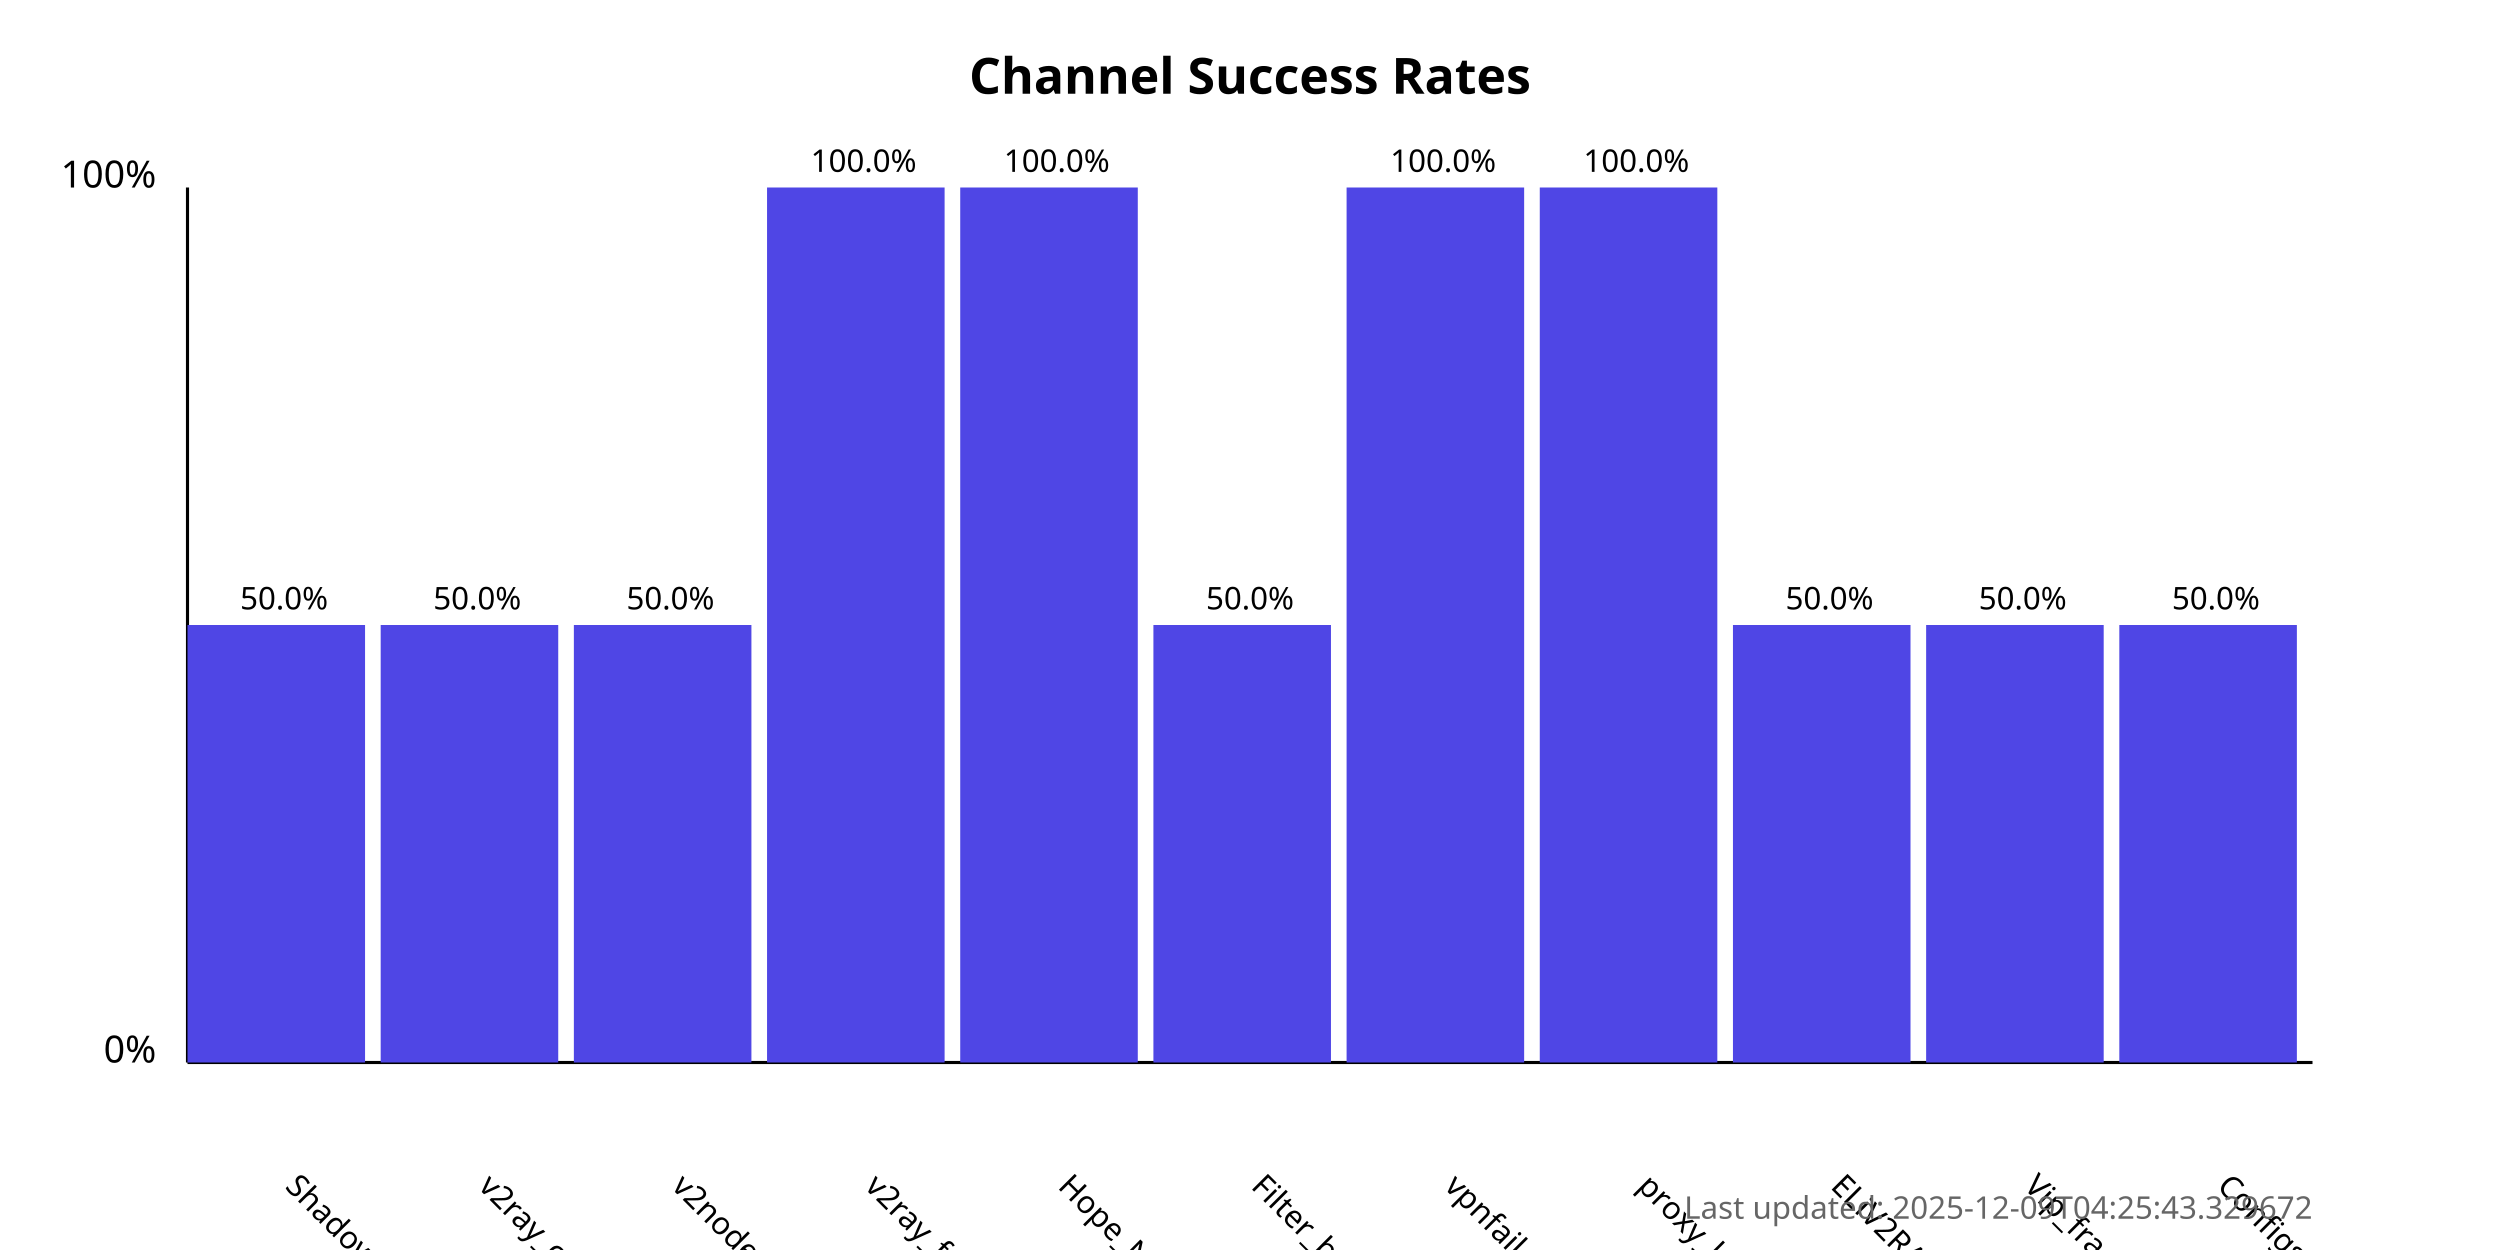
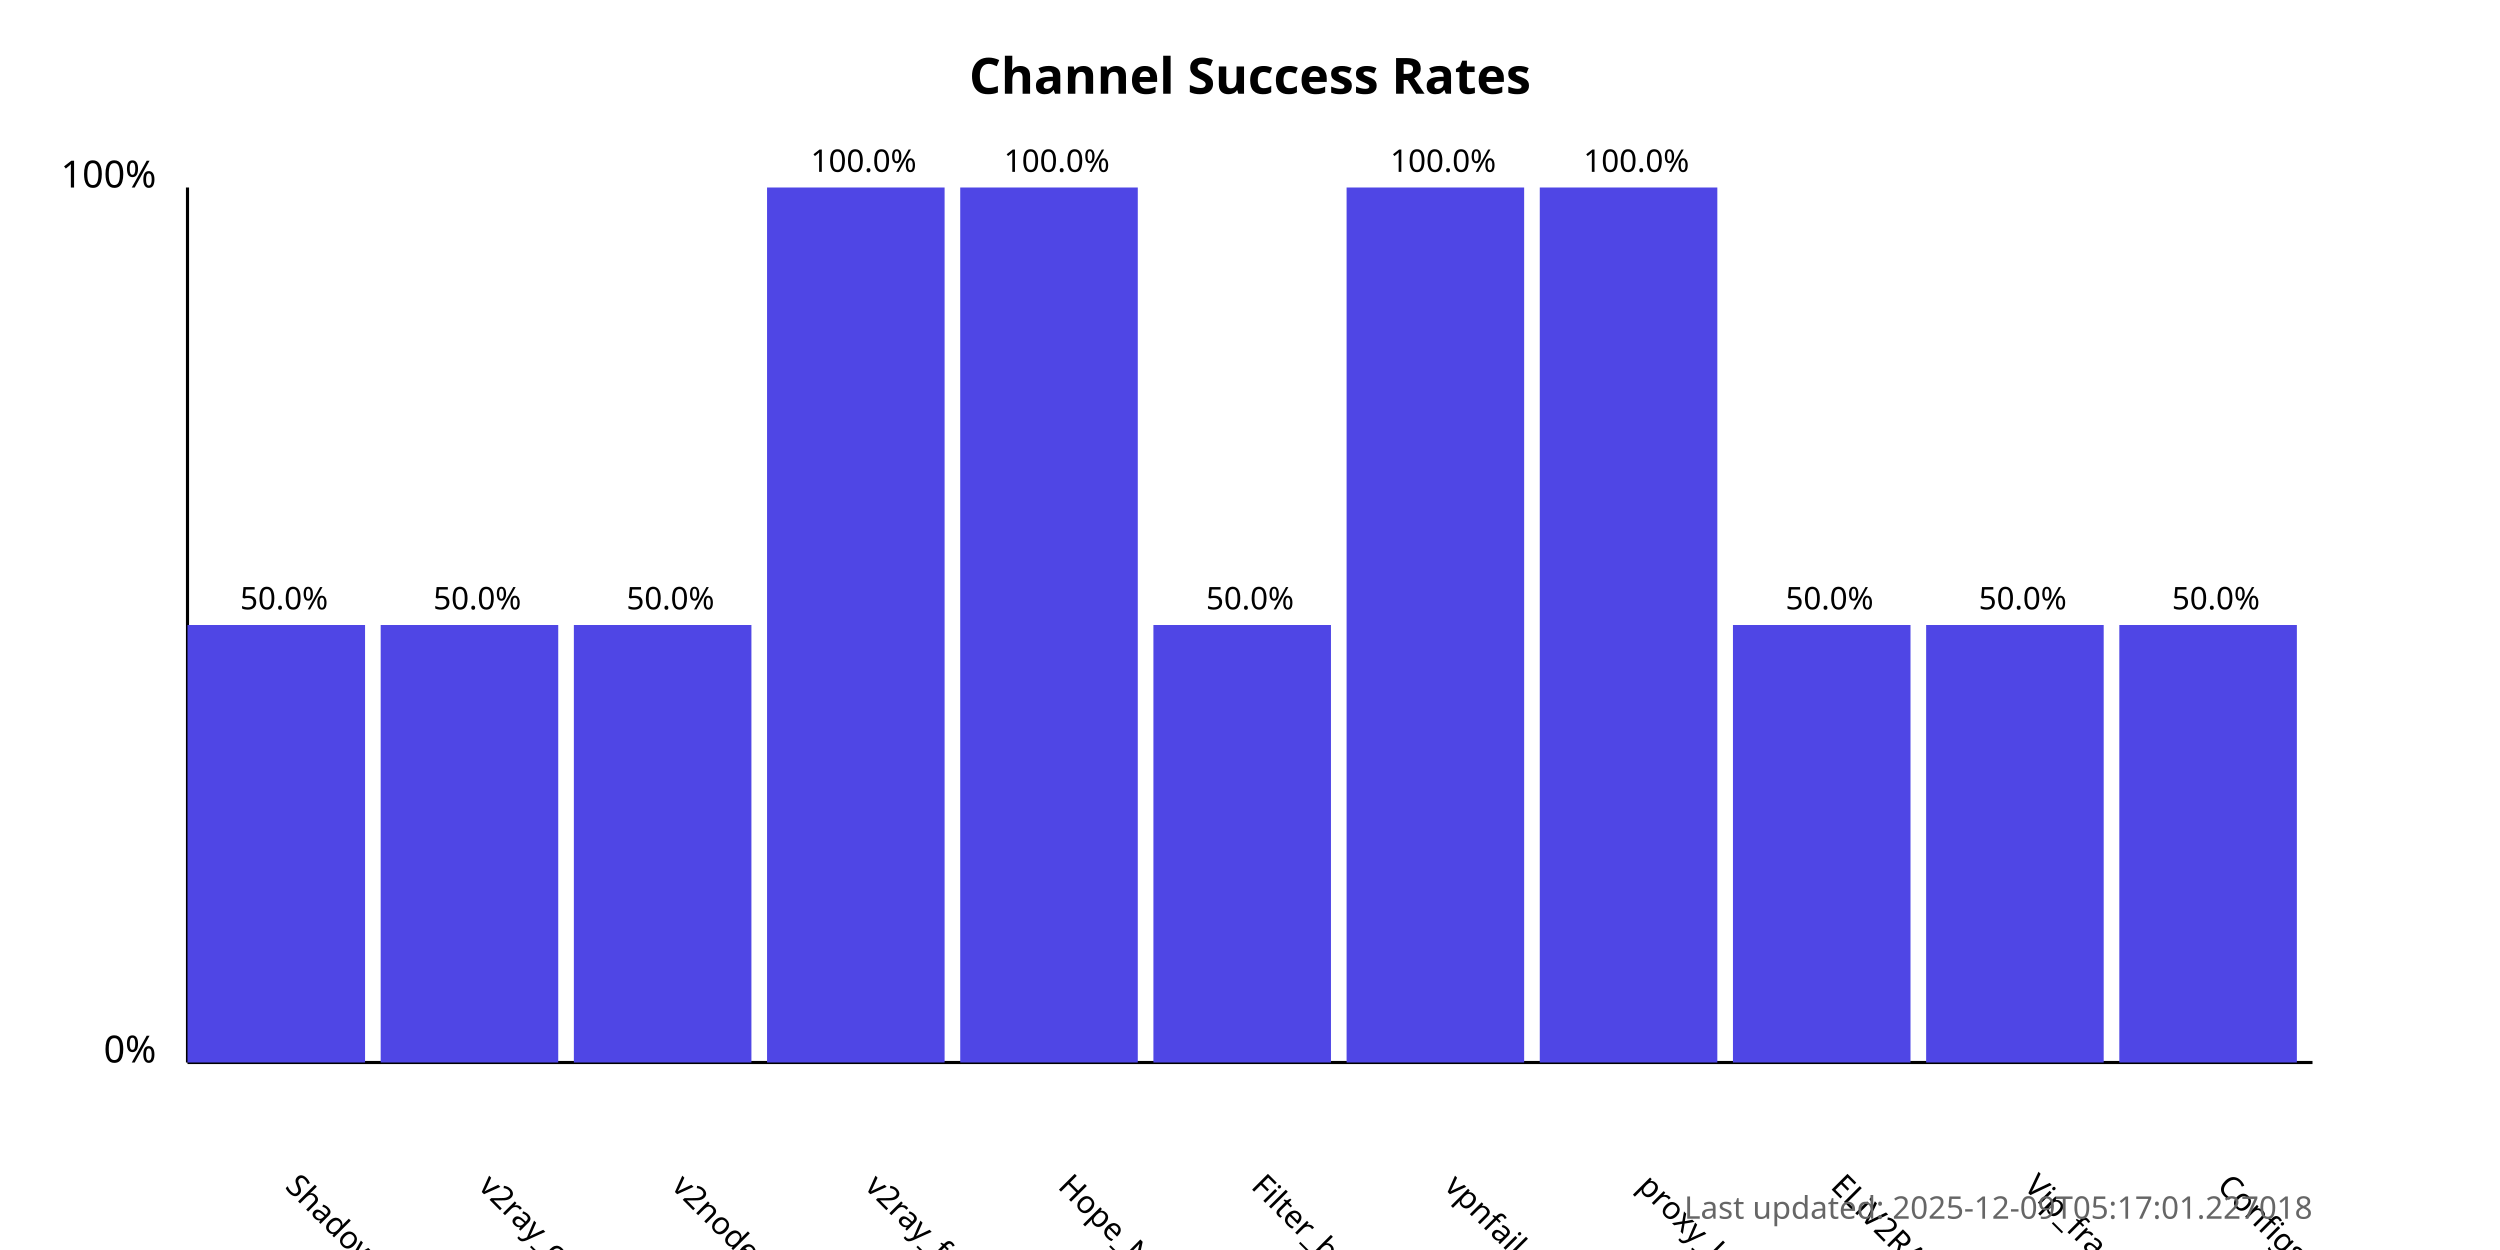
<svg xmlns="http://www.w3.org/2000/svg" width="800" height="400">
  <style>
            .chart-title { font: bold 16px sans-serif; }
            .axis-label { font: 12px sans-serif; }
            .tick-label { font: 10px sans-serif; }
            .bar { fill: #4f46e5; }
            .bar:hover { fill: #6366f1; }
            .timestamp { font: 10px sans-serif; fill: #666; }
        </style>
  <text x="400.0" y="30" text-anchor="middle" class="chart-title">
            Channel Success Rates
        </text>
  <line x1="60" y1="340" x2="60" y2="60" stroke="black" stroke-width="1" />
  <line x1="60" y1="340" x2="740" y2="340" stroke="black" stroke-width="1" />
  <text x="50" y="340" text-anchor="end" class="axis-label">0%</text>
  <text x="50" y="60" text-anchor="end" class="axis-label">100%</text>
  <g>
    <rect x="60" y="200.0" width="56.818" height="140.0" class="bar" />
    <text x="90.909" y="380" transform="rotate(45, 90.90909, 380)" text-anchor="start" class="tick-label">
                ShadowProxy66
            </text>
    <text x="90.909" y="195.0" text-anchor="middle" class="tick-label">
                50.0%
            </text>
  </g>
  <g>
    <rect x="121.818" y="200.0" width="56.818" height="140.0" class="bar" />
    <text x="152.727" y="380" transform="rotate(45, 152.7273, 380)" text-anchor="start" class="tick-label">
                v2ray_configs_pool
            </text>
    <text x="152.727" y="195.0" text-anchor="middle" class="tick-label">
                50.0%
            </text>
  </g>
  <g>
    <rect x="183.636" y="200.0" width="56.818" height="140.0" class="bar" />
    <text x="214.545" y="380" transform="rotate(45, 214.5455, 380)" text-anchor="start" class="tick-label">
                v2nodes
            </text>
    <text x="214.545" y="195.0" text-anchor="middle" class="tick-label">
                50.0%
            </text>
  </g>
  <g>
    <rect x="245.455" y="60.0" width="56.818" height="280.0" class="bar" />
    <text x="276.364" y="380" transform="rotate(45, 276.3636, 380)" text-anchor="start" class="tick-label">
                v2ray_free_conf
            </text>
    <text x="276.364" y="55.0" text-anchor="middle" class="tick-label">
                100.0%
            </text>
  </g>
  <g>
    <rect x="307.273" y="60.0" width="56.818" height="280.0" class="bar" />
    <text x="338.182" y="380" transform="rotate(45, 338.1818, 380)" text-anchor="start" class="tick-label">
                Hope_Net
            </text>
    <text x="338.182" y="55.0" text-anchor="middle" class="tick-label">
                100.0%
            </text>
  </g>
  <g>
    <rect x="369.091" y="200.0" width="56.818" height="140.0" class="bar" />
    <text x="400.0" y="380" transform="rotate(45, 400.0, 380)" text-anchor="start" class="tick-label">
                Filter_breaker
            </text>
    <text x="400.0" y="195.0" text-anchor="middle" class="tick-label">
                50.0%
            </text>
  </g>
  <g>
    <rect x="430.909" y="60.0" width="56.818" height="280.0" class="bar" />
    <text x="461.818" y="380" transform="rotate(45, 461.8182, 380)" text-anchor="start" class="tick-label">
                vpnfail_vless
            </text>
    <text x="461.818" y="55.0" text-anchor="middle" class="tick-label">
                100.0%
            </text>
  </g>
  <g>
    <rect x="492.727" y="60.0" width="56.818" height="280.0" class="bar" />
    <text x="523.636" y="380" transform="rotate(45, 523.6364, 380)" text-anchor="start" class="tick-label">
                proxy_kafee
            </text>
    <text x="523.636" y="55.0" text-anchor="middle" class="tick-label">
                100.0%
            </text>
  </g>
  <g>
    <rect x="554.545" y="200.0" width="56.818" height="140.0" class="bar" />
    <text x="585.455" y="380" transform="rotate(45, 585.4545, 380)" text-anchor="start" class="tick-label">
                ELiV2RAY
            </text>
    <text x="585.455" y="195.0" text-anchor="middle" class="tick-label">
                50.0%
            </text>
  </g>
  <g>
    <rect x="616.364" y="200.0" width="56.818" height="140.0" class="bar" />
    <text x="647.273" y="380" transform="rotate(45, 647.2727, 380)" text-anchor="start" class="tick-label">
                Vip_fragment_v2ray
            </text>
    <text x="647.273" y="195.0" text-anchor="middle" class="tick-label">
                50.0%
            </text>
  </g>
  <g>
    <rect x="678.182" y="200.0" width="56.818" height="140.0" class="bar" />
    <text x="709.091" y="380" transform="rotate(45, 709.0909, 380)" text-anchor="start" class="tick-label">
                ConfigsHubPlus
            </text>
    <text x="709.091" y="195.0" text-anchor="middle" class="tick-label">
                50.0%
            </text>
  </g>
  <text x="740" y="390" text-anchor="end" class="timestamp">
-             Last updated: 2025-12-09T04:25:43.329672
+             Last updated: 2025-12-09T05:17:01.227018
        </text>
</svg>
